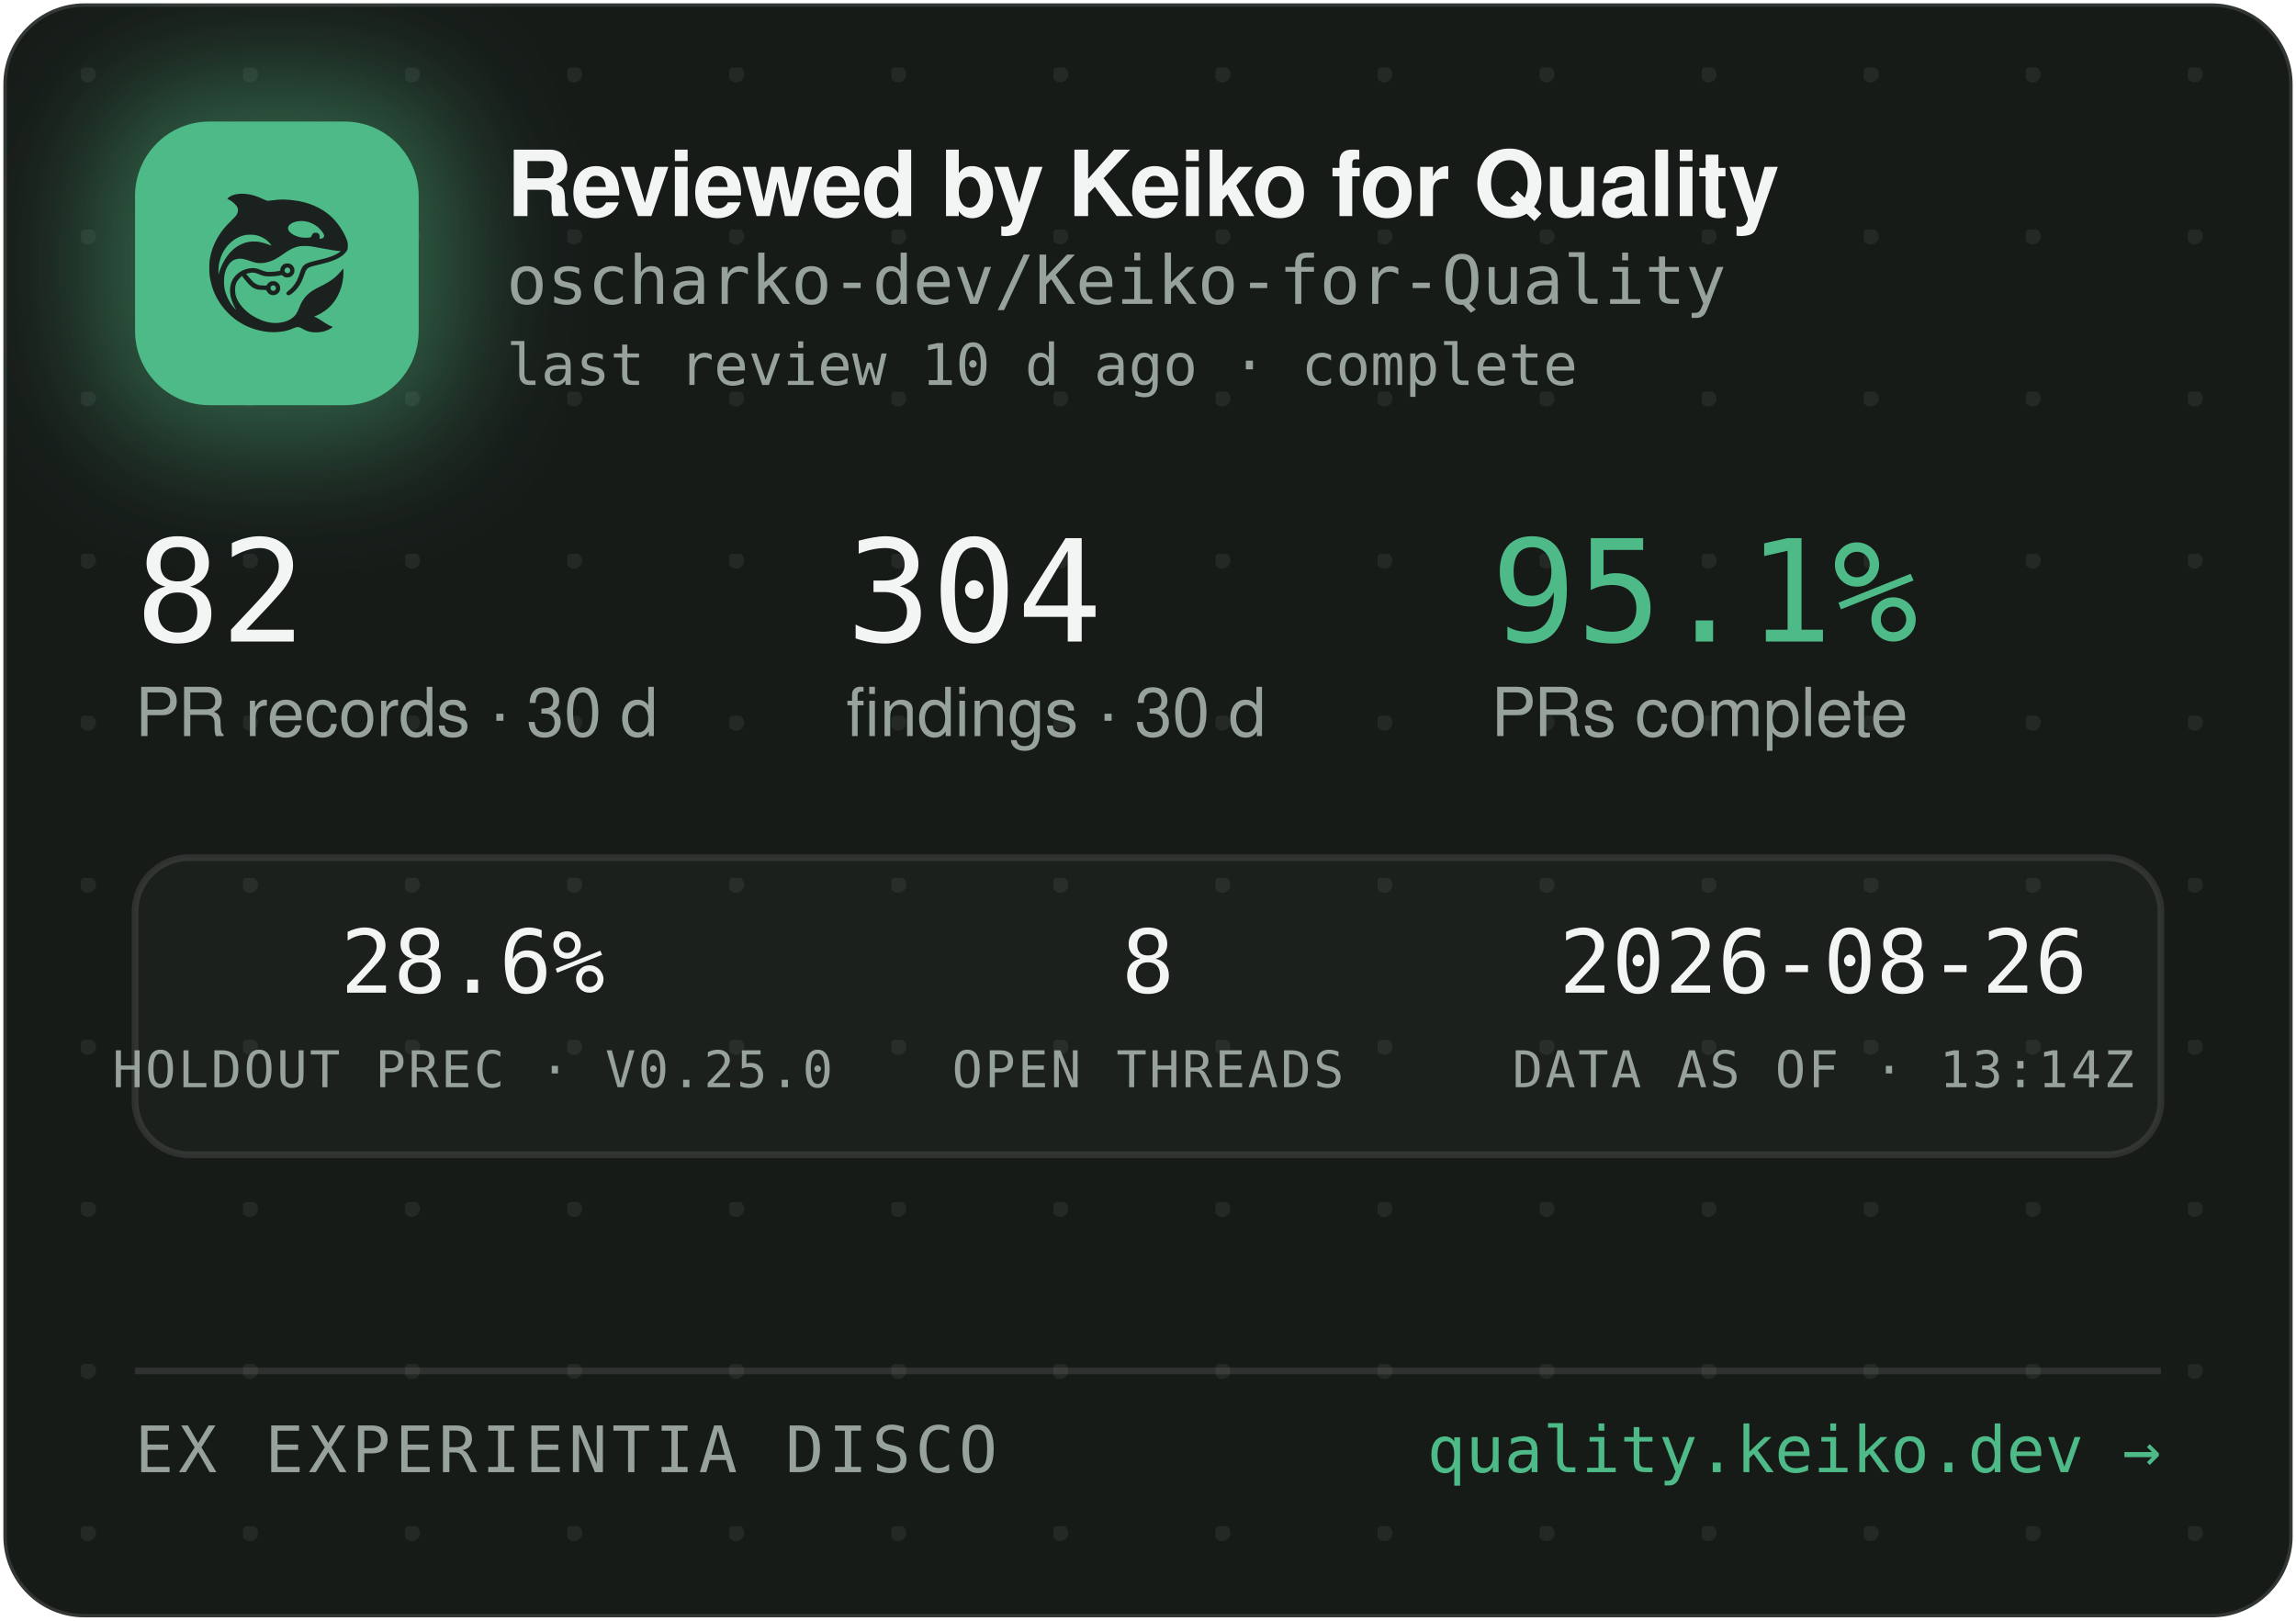
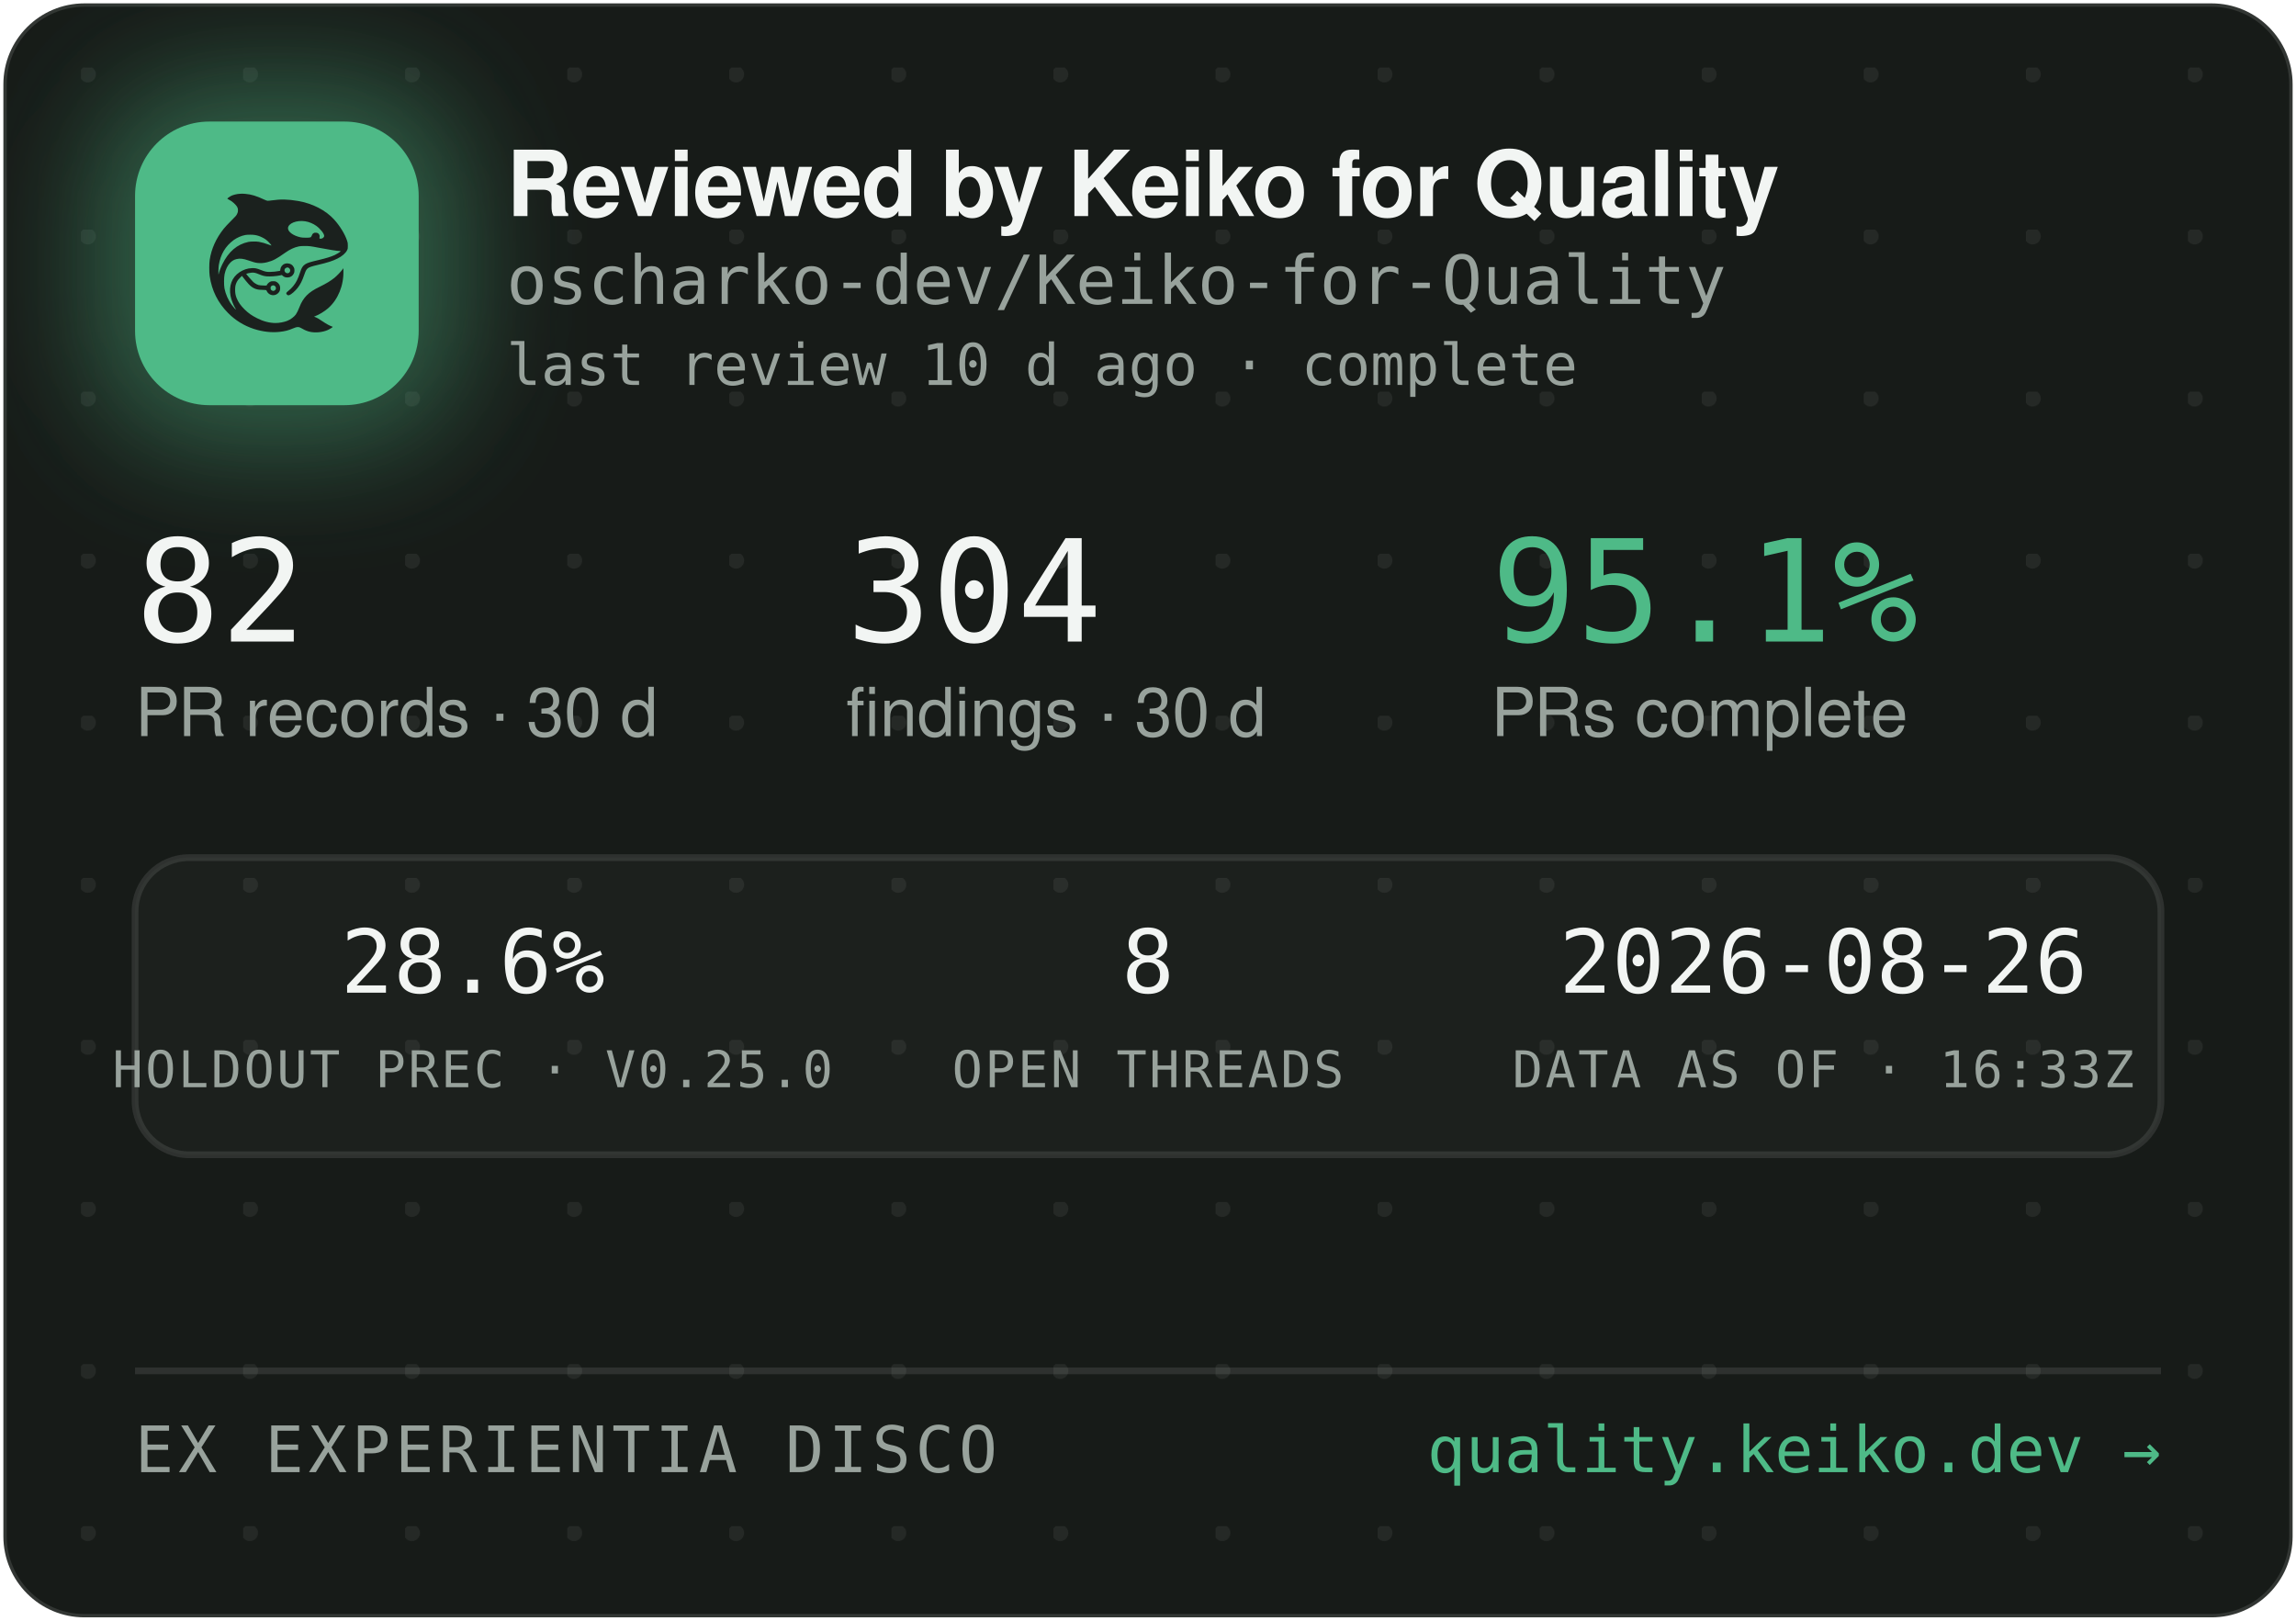
<svg xmlns="http://www.w3.org/2000/svg" width="340" height="240" viewBox="0 0 340 240" role="img" aria-label="Reviewed by Keiko for Quality — oscharko-dev/Keiko-for-Quality">
  <defs>
    <pattern id="dots" width="24" height="24" patternUnits="userSpaceOnUse" x="12" y="10">
      <circle cx="1" cy="1" r="1.2" fill="rgba(233,237,235,0.07)" />
    </pattern>
    <filter id="glow" x="-60%" y="-60%" width="220%" height="220%">
      <feGaussianBlur stdDeviation="9" />
    </filter>
    <clipPath id="card">
      <rect x="0.5" y="0.5" width="339" height="239" rx="12" />
    </clipPath>
  </defs>
  <rect x="0.5" y="0.5" width="339" height="239" rx="12" fill="#171B18" stroke="rgba(255,255,255,0.12)" />
  <rect x="0.5" y="0.5" width="339" height="239" rx="12" fill="url(#dots)" />
  <g clip-path="url(#card)">
    <rect x="14" y="12" width="54" height="54" rx="16" fill="rgba(78,186,135,0.45)" filter="url(#glow)" />
    <rect x="20" y="18" width="42" height="42" rx="11" fill="#4EBA87" />
    <g transform="translate(24,22) scale(0.03320312)">
      <g transform="translate(1024 0) scale(-1 1)">
        <g transform="translate(1024, 1024) scale(-0.1, -0.1)" fill="#1B211E" stroke="none">
          <path d="M3465 8223 c-144 -8 -314 -52 -408 -105 -69 -39 -146 -99 -146 -113 0 -5 30 -24 68 -42 146 -70 323 -229 377 -340 25 -49 29 -70 29 -138 -1 -72 -5 -88 -39 -160 -36 -75 -54 -95 -265 -305 -134 -132 -270 -279 -331 -355 -339 -425 -552 -896 -626 -1390 -25 -165 -25 -549 0 -720 92 -645 368 -1196 826 -1655 322 -324 710 -562 1145 -704 389 -126 793 -172 1155 -130 235 27 377 63 579 149 205 87 268 86 423 -7 102 -62 231 -115 335 -138 247 -56 562 -26 794 74 92 40 244 136 232 146 -4 3 -26 12 -48 19 -86 28 -246 116 -385 211 -162 112 -284 182 -357 207 l-48 17 40 15 c185 70 436 223 595 363 438 386 695 1014 678 1663 l-3 120 -50 -70 c-64 -90 -248 -280 -350 -362 -171 -136 -366 -255 -645 -391 -288 -140 -442 -243 -590 -391 -136 -137 -247 -316 -325 -526 -47 -127 -114 -262 -160 -326 -79 -107 -237 -224 -384 -283 -136 -55 -355 -96 -514 -96 -274 0 -548 71 -832 215 -242 123 -375 216 -553 389 -175 171 -287 332 -361 517 -44 114 -63 216 -63 359 0 152 17 233 74 350 35 70 59 102 136 179 l95 94 21 -29 c55 -75 219 -277 277 -338 171 -183 337 -256 582 -256 56 0 126 -3 155 -7 53 -6 54 -7 76 -57 30 -66 97 -128 172 -156 151 -57 318 11 395 160 33 62 34 193 3 261 -30 64 -88 125 -148 157 -44 23 -63 27 -141 27 -78 0 -97 -4 -140 -27 -58 -30 -131 -105 -141 -142 -6 -25 -8 -26 -93 -26 -47 0 -131 5 -186 10 -87 8 -111 15 -182 51 -45 22 -109 66 -143 96 -59 53 -326 361 -319 367 14 11 179 47 241 52 102 9 177 -7 318 -66 158 -66 243 -89 357 -99 157 -12 413 5 582 40 l93 19 44 -39 c59 -52 135 -75 228 -69 117 8 212 72 262 176 23 47 28 71 28 138 0 70 -4 89 -29 138 -55 110 -145 167 -270 174 -65 3 -91 0 -137 -18 -107 -40 -183 -140 -195 -257 l-6 -52 -51 -11 c-104 -23 -285 -41 -411 -42 -149 -1 -211 12 -402 88 -186 74 -256 88 -403 81 -193 -8 -377 -70 -546 -182 -342 -228 -485 -611 -399 -1064 30 -157 119 -388 209 -541 20 -35 35 -64 33 -66 -8 -8 -111 108 -190 214 -154 206 -278 489 -324 737 -28 154 -25 492 6 635 46 216 133 391 256 514 82 82 161 128 271 156 152 39 300 23 529 -57 217 -76 308 -101 410 -114 137 -17 284 -7 426 30 272 70 414 145 809 425 217 153 399 238 610 283 64 14 129 18 265 18 197 0 269 -9 615 -76 461 -89 843 -149 952 -149 41 0 41 0 23 -20 -28 -31 -169 -119 -254 -158 -167 -77 -388 -145 -716 -222 -399 -93 -508 -128 -608 -194 -102 -68 -160 -160 -217 -346 -35 -115 -102 -286 -149 -378 -85 -168 -227 -341 -377 -458 -105 -82 -115 -107 -69 -162 29 -34 65 -44 109 -29 86 29 261 181 371 322 126 162 201 309 295 581 61 176 90 232 145 283 62 57 163 93 470 165 439 104 640 169 863 278 206 100 368 240 434 375 32 67 33 71 33 198 -1 120 -3 138 -34 229 -98 294 -319 655 -573 936 -381 421 -968 723 -1618 834 -448 76 -767 83 -1169 25 -80 -12 -165 -19 -190 -17 -26 3 -90 26 -146 53 -343 162 -576 233 -842 255 -114 9 -141 10 -248 3z m2926 -1227 c164 -27 346 -102 485 -202 181 -129 354 -348 354 -448 0 -64 -75 -126 -154 -126 -60 0 -63 4 -52 70 8 50 7 65 -9 100 -29 64 -74 93 -151 98 -54 4 -70 1 -107 -21 -42 -25 -61 -52 -91 -129 -25 -64 -55 -73 -246 -73 -121 0 -187 5 -248 18 -318 70 -556 242 -556 402 0 218 388 374 775 311z m-2249 -611 c119 -21 208 -50 321 -106 114 -56 177 -100 266 -184 67 -63 157 -173 148 -181 -2 -3 -61 18 -130 45 -131 52 -298 100 -427 122 -113 20 -367 17 -470 -4 -502 -106 -885 -433 -1160 -992 -70 -142 -160 -379 -160 -424 0 -9 -5 -23 -11 -31 -13 -19 -5 316 10 410 80 482 295 846 661 1117 145 107 350 197 522 228 100 18 326 18 430 0z m1485 -1456 c95 -36 119 -159 42 -223 -78 -66 -209 -1 -209 104 0 60 33 100 99 121 36 10 36 10 68 -2z m-591 -822 c29 -26 37 -42 40 -77 6 -54 -9 -86 -55 -117 -41 -28 -70 -29 -119 -4 -44 22 -62 55 -62 112 0 51 13 75 53 99 50 31 101 26 143 -13z" />
        </g>
      </g>
    </g>
    <text x="75" y="32" font-family="-apple-system,'Segoe UI',Helvetica,Arial,sans-serif" font-size="13.5" font-weight="650" letter-spacing="-0.14" fill="#F2F5F3">Reviewed by Keiko for Quality</text>
    <text x="75" y="45" font-family="'JetBrains Mono',SFMono-Regular,Consolas,Menlo,monospace" font-size="10" fill="#98A29C">oscharko-dev/Keiko-for-Quality</text>
    <text x="75" y="57" font-family="'JetBrains Mono',SFMono-Regular,Consolas,Menlo,monospace" font-size="8.5" fill="#98A29C">last review 10 d ago · complete</text>
    <text x="20" y="95" font-family="'JetBrains Mono',SFMono-Regular,Consolas,Menlo,monospace" font-size="21" fill="#F2F5F3">82</text>
    <text x="20" y="109" font-family="-apple-system,'Segoe UI',Helvetica,Arial,sans-serif" font-size="10" fill="#98A29C">PR records · 30 d</text>
    <text x="125.3" y="95" font-family="'JetBrains Mono',SFMono-Regular,Consolas,Menlo,monospace" font-size="21" fill="#F2F5F3">304</text>
    <text x="125.3" y="109" font-family="-apple-system,'Segoe UI',Helvetica,Arial,sans-serif" font-size="10" fill="#98A29C">findings · 30 d</text>
    <text x="220.8" y="95" font-family="'JetBrains Mono',SFMono-Regular,Consolas,Menlo,monospace" font-size="21" fill="#4EBA87">95.1%</text>
    <text x="220.8" y="109" font-family="-apple-system,'Segoe UI',Helvetica,Arial,sans-serif" font-size="10" fill="#98A29C">PRs complete</text>
    <rect x="20" y="127" width="300" height="44" rx="8" fill="rgba(255,255,255,0.025)" stroke="rgba(255,255,255,0.1)" />
    <text x="70" y="147" text-anchor="middle" font-family="'JetBrains Mono',SFMono-Regular,Consolas,Menlo,monospace" font-size="13" fill="#F2F5F3">28.6%</text>
    <text x="70" y="161" text-anchor="middle" font-family="'JetBrains Mono',SFMono-Regular,Consolas,Menlo,monospace" font-size="7.5" letter-spacing="0.35" fill="#98A29C">HOLDOUT PREC · V0.25.0</text>
    <text x="170" y="147" text-anchor="middle" font-family="'JetBrains Mono',SFMono-Regular,Consolas,Menlo,monospace" font-size="13" fill="#F2F5F3">8</text>
    <text x="170" y="161" text-anchor="middle" font-family="'JetBrains Mono',SFMono-Regular,Consolas,Menlo,monospace" font-size="7.5" letter-spacing="0.35" fill="#98A29C">OPEN THREADS</text>
    <text x="270" y="147" text-anchor="middle" font-family="'JetBrains Mono',SFMono-Regular,Consolas,Menlo,monospace" font-size="13" fill="#F2F5F3">2026-08-26</text>
-     <text x="270" y="161" text-anchor="middle" font-family="'JetBrains Mono',SFMono-Regular,Consolas,Menlo,monospace" font-size="7.5" letter-spacing="0.35" fill="#98A29C">DATA AS OF · 13:14Z</text>
+     <text x="270" y="161" text-anchor="middle" font-family="'JetBrains Mono',SFMono-Regular,Consolas,Menlo,monospace" font-size="7.5" letter-spacing="0.35" fill="#98A29C">DATA AS OF · 16:33Z</text>
    <line x1="20" y1="203" x2="320" y2="203" stroke="rgba(255,255,255,0.1)" />
    <text x="20" y="218" font-family="'JetBrains Mono',SFMono-Regular,Consolas,Menlo,monospace" font-size="9.5" letter-spacing="0.7" fill="#98A29C">EX EXPERIENTIA DISCO</text>
    <text x="320" y="218" text-anchor="end" font-family="'JetBrains Mono',SFMono-Regular,Consolas,Menlo,monospace" font-size="9.5" fill="#4EBA87">quality.keiko.dev →</text>
  </g>
</svg>
